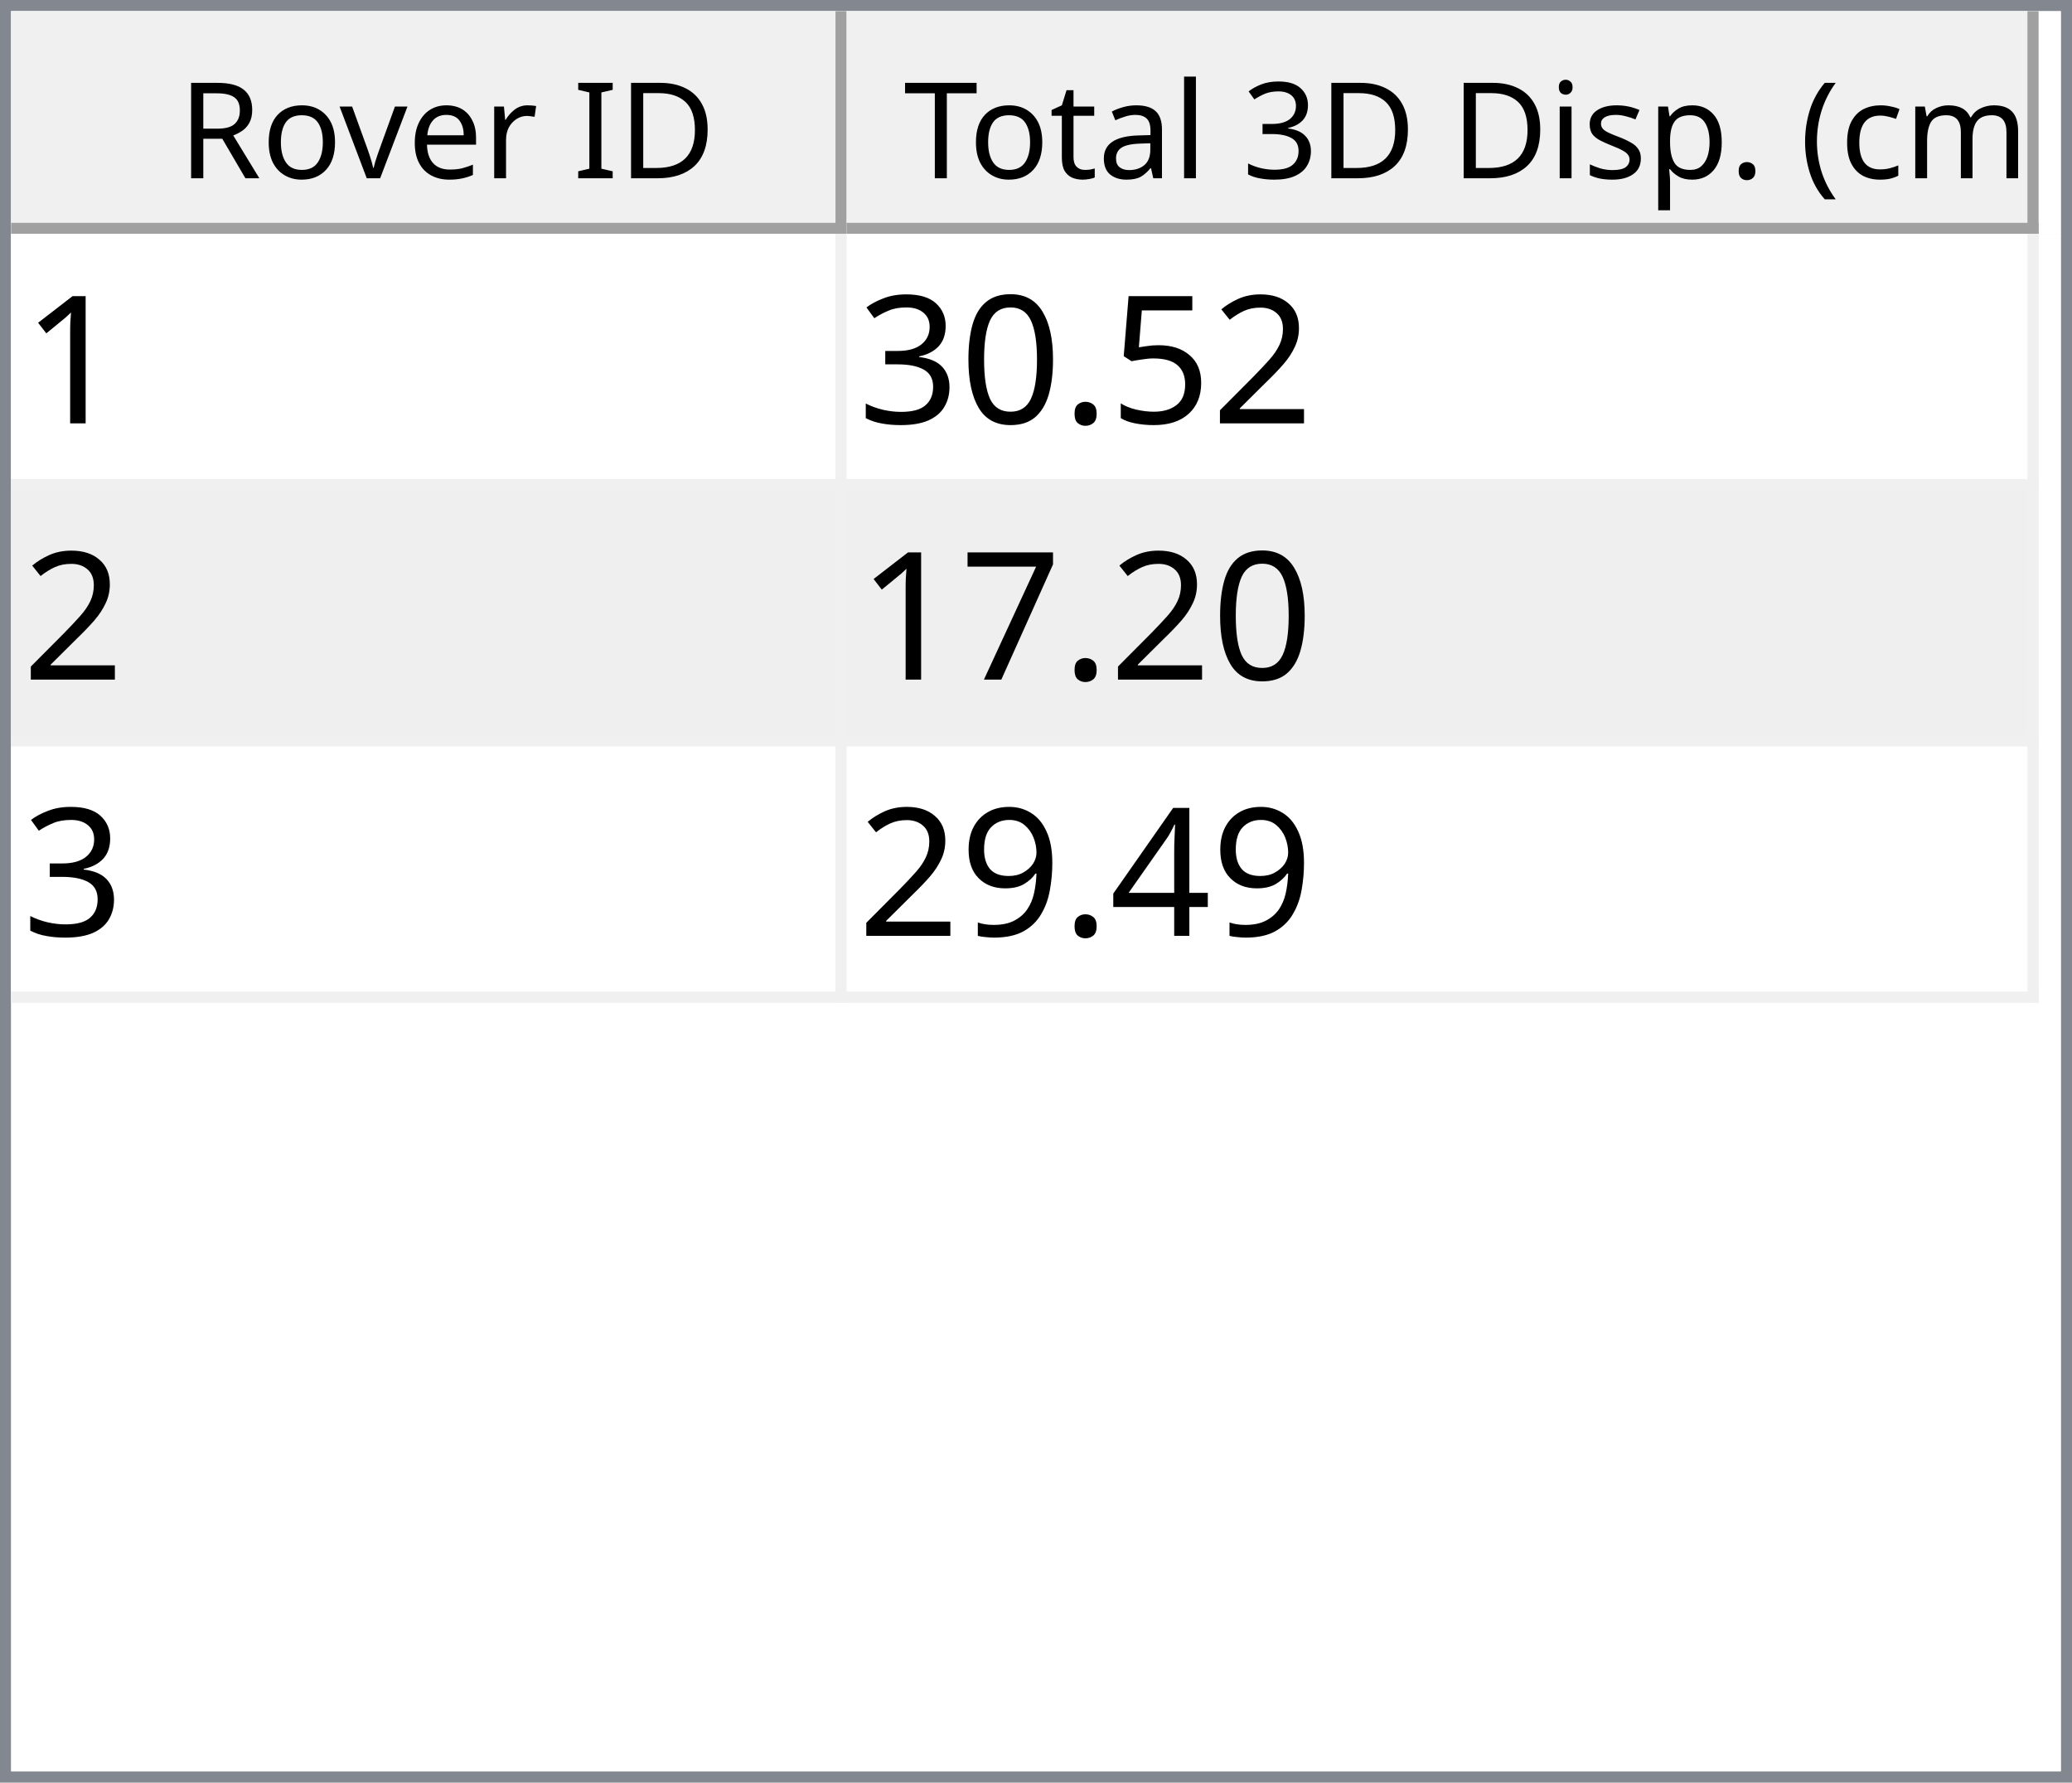
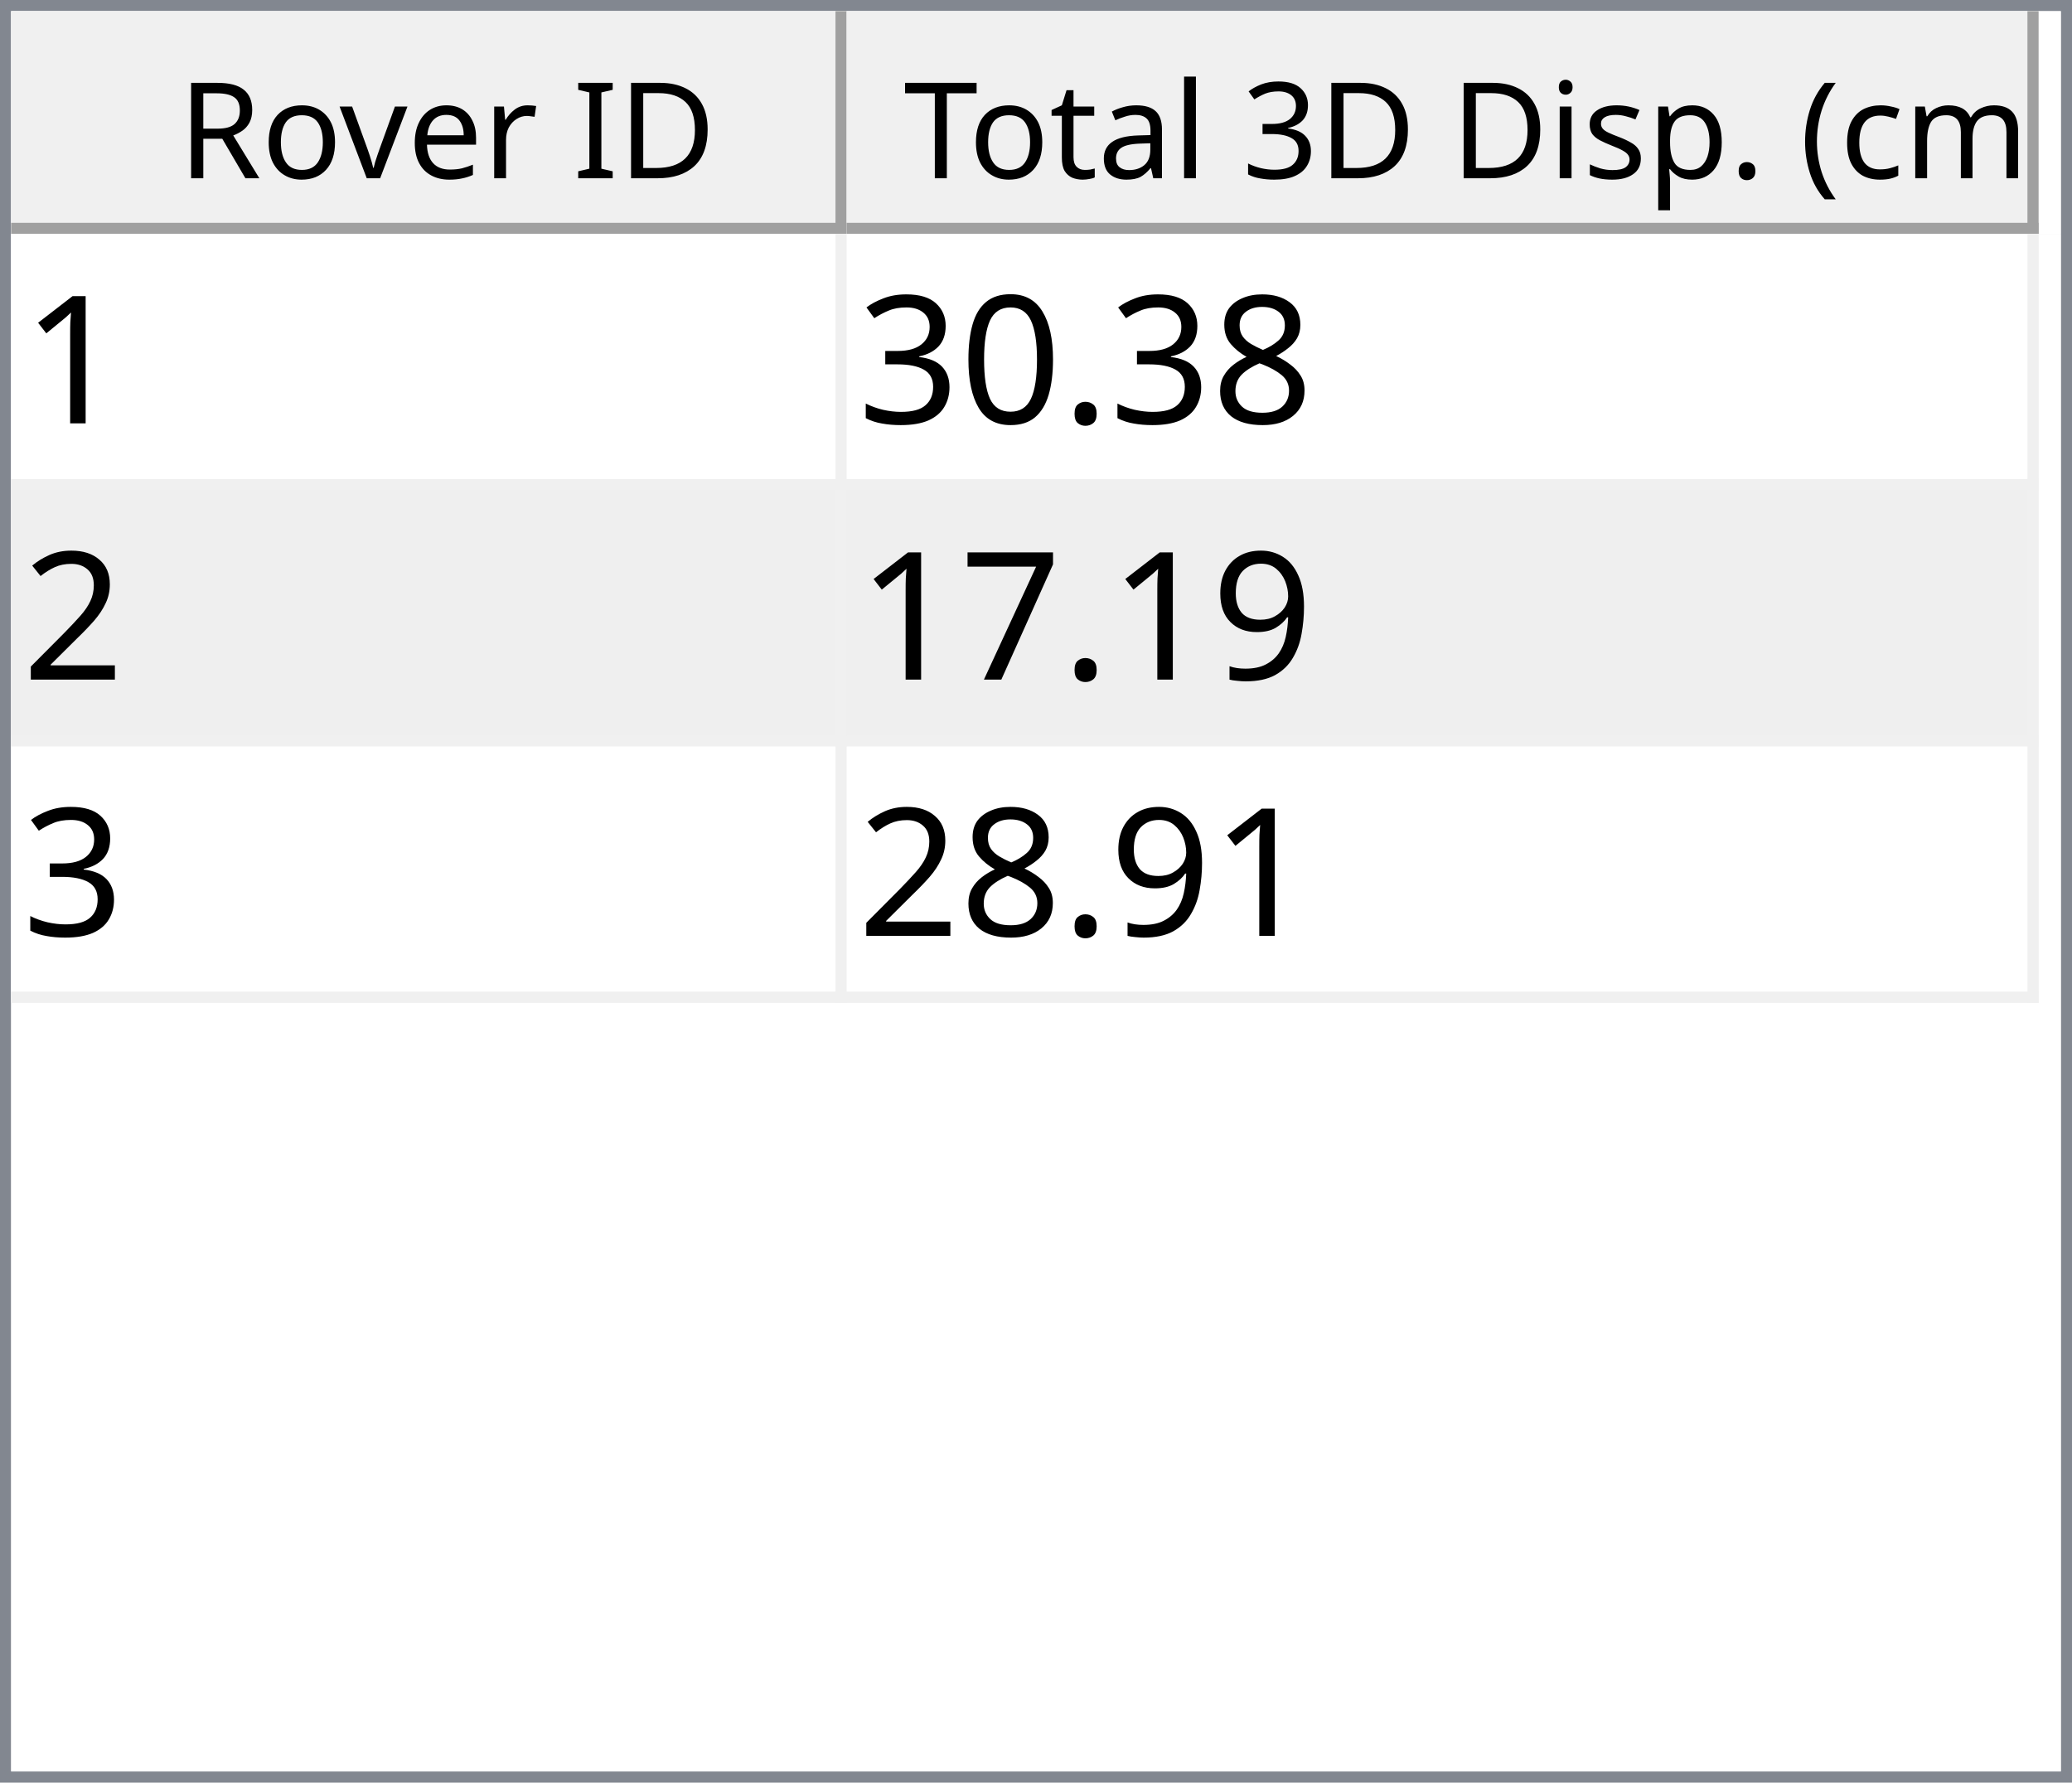
<svg xmlns="http://www.w3.org/2000/svg" style="fill-opacity:1; color-rendering:auto; color-interpolation:auto; text-rendering:auto; stroke:black; stroke-linecap:square; stroke-miterlimit:10; shape-rendering:auto; stroke-opacity:1; fill:black; stroke-dasharray:none; font-weight:normal; stroke-width:1; font-family:'Dialog'; font-style:normal; stroke-linejoin:miter; font-size:12px; stroke-dashoffset:0; image-rendering:auto;" width="186" height="160">
  <defs id="genericDefs" />
  <g>
    <defs id="defs1">
      <clipPath clipPathUnits="userSpaceOnUse" id="clipPath1">
        <path d="M0 0 L186 0 L186 160 L0 160 L0 0 Z" />
      </clipPath>
      <clipPath clipPathUnits="userSpaceOnUse" id="clipPath2">
        <path d="M0 0 L0 160 L186 160 L186 0 Z" />
      </clipPath>
      <clipPath clipPathUnits="userSpaceOnUse" id="clipPath3">
        <path d="M0 0 L0 20 L184 20 L184 0 Z" />
      </clipPath>
      <clipPath clipPathUnits="userSpaceOnUse" id="clipPath4">
        <path d="M0 0 L0 20 L75 20 L75 0 Z" />
      </clipPath>
      <clipPath clipPathUnits="userSpaceOnUse" id="clipPath5">
        <path d="M1 1 L1 19 L74 19 L74 1 Z" />
      </clipPath>
      <clipPath clipPathUnits="userSpaceOnUse" id="clipPath6">
        <path d="M0 0 L0 18 L73 18 L73 0 Z" />
      </clipPath>
      <clipPath clipPathUnits="userSpaceOnUse" id="clipPath7">
        <path d="M-0.5 -0.5 L-0.5 19.5 L74.5 19.5 L74.5 -0.5 Z" />
      </clipPath>
      <clipPath clipPathUnits="userSpaceOnUse" id="clipPath8">
        <path d="M0 0 L0 20 L107 20 L107 0 Z" />
      </clipPath>
      <clipPath clipPathUnits="userSpaceOnUse" id="clipPath9">
        <path d="M1 1 L1 19 L106 19 L106 1 Z" />
      </clipPath>
      <clipPath clipPathUnits="userSpaceOnUse" id="clipPath10">
        <path d="M0 0 L0 18 L105 18 L105 0 Z" />
      </clipPath>
      <clipPath clipPathUnits="userSpaceOnUse" id="clipPath11">
        <path d="M-0.5 -0.5 L-0.5 19.5 L106.5 19.5 L106.5 -0.5 Z" />
      </clipPath>
      <clipPath clipPathUnits="userSpaceOnUse" id="clipPath12">
        <path d="M0 0 L0 138 L184 138 L184 0 Z" />
      </clipPath>
      <clipPath clipPathUnits="userSpaceOnUse" id="clipPath13">
        <path d="M0 0 L0 69 L182 69 L182 0 Z" />
      </clipPath>
      <clipPath clipPathUnits="userSpaceOnUse" id="clipPath14">
        <path d="M-0.5 -0.5 L-0.5 68.5 L181.5 68.5 L181.5 -0.5 Z" />
      </clipPath>
      <clipPath clipPathUnits="userSpaceOnUse" id="clipPath15">
        <path d="M0 0 L0 22 L74 22 L74 0 Z" />
      </clipPath>
      <clipPath clipPathUnits="userSpaceOnUse" id="clipPath16">
        <path d="M0 0 L0 22 L106 22 L106 0 Z" />
      </clipPath>
      <font horiz-adv-x="64.551" id="font1">
        <font-face ascent="107.91" descent="25.098" units-per-em="100" style="font-style:normal; font-family:Segoe UI; font-weight:normal;" />
        <missing-glyph horiz-adv-x="64.551" d="M8.109 0 L8.109 68.266 L56.453 68.266 L56.453 0 L8.109 0 ZM15.328 7.234 L49.219 7.234 L49.219 61.031 L15.328 61.031 L15.328 7.234 Z" />
        <glyph unicode="D" horiz-adv-x="70.117" d="M9.188 0 L9.188 70.016 L28.516 70.016 Q65.531 70.016 65.531 35.891 Q65.531 19.672 55.25 9.836 Q44.969 0 27.734 0 L9.188 0 ZM17.391 62.594 L17.391 7.422 L27.828 7.422 Q41.609 7.422 49.273 14.797 Q56.938 22.172 56.938 35.688 Q56.938 62.594 28.328 62.594 L17.391 62.594 Z" />
        <glyph unicode="I" horiz-adv-x="26.611" d="M17.391 0 L9.188 0 L9.188 70.016 L17.391 70.016 L17.391 0 Z" />
        <glyph unicode=" " horiz-adv-x="27.393" d="" />
        <glyph unicode="r" horiz-adv-x="34.766" d="M34.188 41.891 Q32.078 43.5 28.125 43.5 Q23 43.5 19.555 38.672 Q16.109 33.844 16.109 25.484 L16.109 0 L8.109 0 L8.109 50 L16.109 50 L16.109 39.703 L16.312 39.703 Q18.016 44.969 21.531 47.922 Q25.047 50.875 29.391 50.875 Q32.516 50.875 34.188 50.203 L34.188 41.891 Z" />
        <glyph unicode="e" horiz-adv-x="52.295" d="M48.297 23 L12.984 23 Q13.188 14.656 17.484 10.109 Q21.781 5.562 29.297 5.562 Q37.75 5.562 44.828 11.141 L44.828 3.609 Q38.234 -1.172 27.391 -1.172 Q16.797 -1.172 10.742 5.641 Q4.688 12.453 4.688 24.812 Q4.688 36.469 11.305 43.82 Q17.922 51.172 27.734 51.172 Q37.547 51.172 42.922 44.828 Q48.297 38.484 48.297 27.203 L48.297 23 ZM40.094 29.781 Q40.047 36.719 36.75 40.578 Q33.453 44.438 27.594 44.438 Q21.922 44.438 17.969 40.383 Q14.016 36.328 13.094 29.781 L40.094 29.781 Z" />
        <glyph unicode="v" horiz-adv-x="47.9" d="M47.406 50 L27.484 0 L19.625 0 L0.688 50 L9.469 50 L22.172 13.672 Q23.578 9.672 23.922 6.688 L24.125 6.688 Q24.609 10.453 25.688 13.484 L38.969 50 L47.406 50 Z" />
        <glyph unicode="o" horiz-adv-x="58.594" d="M29 -1.172 Q17.922 -1.172 11.305 5.836 Q4.688 12.844 4.688 24.422 Q4.688 37.016 11.57 44.094 Q18.453 51.172 30.172 51.172 Q41.359 51.172 47.633 44.289 Q53.906 37.406 53.906 25.203 Q53.906 13.234 47.141 6.031 Q40.375 -1.172 29 -1.172 ZM29.594 44.438 Q21.875 44.438 17.383 39.188 Q12.891 33.938 12.891 24.703 Q12.891 15.828 17.43 10.695 Q21.969 5.562 29.594 5.562 Q37.359 5.562 41.531 10.594 Q45.703 15.625 45.703 24.906 Q45.703 34.281 41.531 39.359 Q37.359 44.438 29.594 44.438 Z" />
        <glyph unicode="R" horiz-adv-x="59.814" d="M59.375 0 L49.609 0 L37.891 19.625 Q36.281 22.359 34.766 24.289 Q33.25 26.219 31.664 27.438 Q30.078 28.656 28.25 29.219 Q26.422 29.781 24.125 29.781 L17.391 29.781 L17.391 0 L9.188 0 L9.188 70.016 L30.078 70.016 Q34.672 70.016 38.555 68.867 Q42.438 67.719 45.289 65.375 Q48.141 63.031 49.758 59.547 Q51.375 56.062 51.375 51.375 Q51.375 47.703 50.273 44.656 Q49.172 41.609 47.148 39.211 Q45.125 36.812 42.266 35.133 Q39.406 33.453 35.844 32.516 L35.844 32.328 Q37.594 31.547 38.891 30.547 Q40.188 29.547 41.359 28.18 Q42.531 26.812 43.68 25.078 Q44.828 23.344 46.234 21.047 L59.375 0 ZM17.391 62.594 L17.391 37.203 L28.516 37.203 Q31.594 37.203 34.203 38.133 Q36.812 39.062 38.719 40.797 Q40.625 42.531 41.703 45.047 Q42.781 47.562 42.781 50.688 Q42.781 56.297 39.141 59.445 Q35.5 62.594 28.609 62.594 L17.391 62.594 Z" />
        <glyph unicode=")" horiz-adv-x="30.176" d="M8.297 -15.922 L1.172 -15.922 Q16.406 2.344 16.406 26.812 Q16.406 51.469 1.078 70.016 L8.297 70.016 Q23.531 52.156 23.531 26.703 Q23.531 1.375 8.297 -15.922 Z" />
        <glyph unicode="m" horiz-adv-x="86.133" d="M79.109 0 L71.094 0 L71.094 28.719 Q71.094 37.016 68.531 40.727 Q65.969 44.438 59.906 44.438 Q54.781 44.438 51.195 39.75 Q47.609 35.062 47.609 28.516 L47.609 0 L39.594 0 L39.594 29.688 Q39.594 44.438 28.219 44.438 Q22.953 44.438 19.531 40.016 Q16.109 35.594 16.109 28.516 L16.109 0 L8.109 0 L8.109 50 L16.109 50 L16.109 42.094 L16.312 42.094 Q21.625 51.172 31.844 51.172 Q36.969 51.172 40.773 48.312 Q44.578 45.453 46 40.828 Q51.562 51.172 62.594 51.172 Q79.109 51.172 79.109 30.812 L79.109 0 Z" />
        <glyph unicode="c" horiz-adv-x="46.191" d="M42.188 2.297 Q36.422 -1.172 28.516 -1.172 Q17.828 -1.172 11.258 5.789 Q4.688 12.75 4.688 23.828 Q4.688 36.188 11.766 43.68 Q18.844 51.172 30.672 51.172 Q37.25 51.172 42.281 48.734 L42.281 40.531 Q36.719 44.438 30.375 44.438 Q22.703 44.438 17.797 38.945 Q12.891 33.453 12.891 24.516 Q12.891 15.719 17.508 10.641 Q22.125 5.562 29.891 5.562 Q36.422 5.562 42.188 9.906 L42.188 2.297 Z" />
        <glyph unicode="(" horiz-adv-x="30.176" d="M29.109 -15.922 L21.969 -15.922 Q6.844 1.375 6.844 26.703 Q6.844 52.156 21.969 70.016 L29.203 70.016 Q13.875 51.469 13.875 26.812 Q13.875 2.344 29.109 -15.922 Z" />
        <glyph unicode="." horiz-adv-x="21.68" d="M10.891 -1.078 Q8.641 -1.078 7.055 0.539 Q5.469 2.156 5.469 4.391 Q5.469 6.641 7.055 8.273 Q8.641 9.906 10.891 9.906 Q13.188 9.906 14.797 8.273 Q16.406 6.641 16.406 4.391 Q16.406 2.156 14.797 0.539 Q13.188 -1.078 10.891 -1.078 Z" />
        <glyph unicode="p" horiz-adv-x="58.789" d="M16.312 7.234 L16.109 7.234 L16.109 -23 L8.109 -23 L8.109 50 L16.109 50 L16.109 41.219 L16.312 41.219 Q22.219 51.172 33.594 51.172 Q43.266 51.172 48.688 44.461 Q54.109 37.75 54.109 26.469 Q54.109 13.922 48 6.375 Q41.891 -1.172 31.297 -1.172 Q21.578 -1.172 16.312 7.234 ZM16.109 27.391 L16.109 20.406 Q16.109 14.203 20.141 9.883 Q24.172 5.562 30.375 5.562 Q37.641 5.562 41.773 11.133 Q45.906 16.703 45.906 26.609 Q45.906 34.969 42.047 39.703 Q38.188 44.438 31.594 44.438 Q24.609 44.438 20.359 39.578 Q16.109 34.719 16.109 27.391 Z" />
        <glyph unicode="s" horiz-adv-x="42.432" d="M5.078 1.812 L5.078 10.406 Q11.625 5.562 19.484 5.562 Q30.031 5.562 30.031 12.594 Q30.031 14.594 29.125 15.992 Q28.219 17.391 26.68 18.461 Q25.141 19.531 23.07 20.383 Q21 21.234 18.609 22.172 Q15.281 23.484 12.766 24.828 Q10.25 26.172 8.57 27.859 Q6.891 29.547 6.031 31.695 Q5.172 33.844 5.172 36.719 Q5.172 40.234 6.789 42.945 Q8.406 45.656 11.086 47.484 Q13.766 49.312 17.211 50.242 Q20.656 51.172 24.312 51.172 Q30.812 51.172 35.938 48.922 L35.938 40.828 Q30.422 44.438 23.25 44.438 Q21 44.438 19.195 43.922 Q17.391 43.406 16.094 42.477 Q14.797 41.547 14.086 40.258 Q13.375 38.969 13.375 37.406 Q13.375 35.453 14.086 34.133 Q14.797 32.812 16.164 31.789 Q17.531 30.766 19.484 29.938 Q21.438 29.109 23.922 28.125 Q27.25 26.859 29.883 25.516 Q32.516 24.172 34.375 22.484 Q36.234 20.797 37.234 18.602 Q38.234 16.406 38.234 13.375 Q38.234 9.672 36.602 6.938 Q34.969 4.203 32.234 2.398 Q29.5 0.594 25.93 -0.289 Q22.359 -1.172 18.453 -1.172 Q10.75 -1.172 5.078 1.812 Z" />
        <glyph unicode="i" horiz-adv-x="24.219" d="M12.203 62.703 Q10.062 62.703 8.547 64.164 Q7.031 65.625 7.031 67.875 Q7.031 70.125 8.547 71.609 Q10.062 73.094 12.203 73.094 Q14.406 73.094 15.945 71.609 Q17.484 70.125 17.484 67.875 Q17.484 65.719 15.945 64.211 Q14.406 62.703 12.203 62.703 ZM16.109 0 L8.109 0 L8.109 50 L16.109 50 L16.109 0 Z" />
        <glyph unicode="3" horiz-adv-x="53.906" d="M46.531 19.828 Q46.531 15.094 44.75 11.211 Q42.969 7.328 39.719 4.57 Q36.469 1.812 31.93 0.297 Q27.391 -1.219 21.922 -1.219 Q11.922 -1.219 6 2.594 L6 11.188 Q13.094 5.609 22.219 5.609 Q25.875 5.609 28.828 6.539 Q31.781 7.469 33.906 9.227 Q36.031 10.984 37.18 13.477 Q38.328 15.969 38.328 19.094 Q38.328 32.812 18.797 32.812 L12.984 32.812 L12.984 39.594 L18.5 39.594 Q35.797 39.594 35.797 52.484 Q35.797 64.406 22.609 64.406 Q15.188 64.406 8.688 59.422 L8.688 67.188 Q15.375 71.188 24.609 71.188 Q29 71.188 32.57 69.969 Q36.141 68.75 38.68 66.555 Q41.219 64.359 42.609 61.281 Q44 58.203 44 54.5 Q44 40.672 30.031 36.719 L30.031 36.531 Q33.594 36.141 36.625 34.797 Q39.656 33.453 41.852 31.305 Q44.047 29.156 45.289 26.25 Q46.531 23.344 46.531 19.828 Z" />
        <glyph unicode="l" horiz-adv-x="24.219" d="M16.109 0 L8.109 0 L8.109 74.031 L16.109 74.031 L16.109 0 Z" />
        <glyph unicode="a" horiz-adv-x="50.879" d="M43.891 0 L35.891 0 L35.891 7.812 L35.688 7.812 Q30.469 -1.172 20.312 -1.172 Q12.844 -1.172 8.617 2.781 Q4.391 6.734 4.391 13.281 Q4.391 27.297 20.906 29.594 L35.891 31.688 Q35.891 44.438 25.594 44.438 Q16.547 44.438 9.281 38.281 L9.281 46.484 Q16.656 51.172 26.266 51.172 Q43.891 51.172 43.891 32.516 L43.891 0 ZM35.891 25.297 L23.828 23.641 Q18.266 22.859 15.43 20.875 Q12.594 18.891 12.594 13.875 Q12.594 10.203 15.211 7.883 Q17.828 5.562 22.172 5.562 Q28.125 5.562 32.008 9.742 Q35.891 13.922 35.891 20.312 L35.891 25.297 Z" />
        <glyph unicode="t" horiz-adv-x="33.887" d="M31.297 0.484 Q28.469 -1.078 23.828 -1.078 Q10.688 -1.078 10.688 13.578 L10.688 43.172 L2.094 43.172 L2.094 50 L10.688 50 L10.688 62.203 L18.703 64.797 L18.703 50 L31.297 50 L31.297 43.172 L18.703 43.172 L18.703 14.984 Q18.703 9.969 20.414 7.82 Q22.125 5.672 26.078 5.672 Q29.109 5.672 31.297 7.328 L31.297 0.484 Z" />
        <glyph unicode="T" horiz-adv-x="52.393" d="M50.594 62.594 L30.375 62.594 L30.375 0 L22.172 0 L22.172 62.594 L2 62.594 L2 70.016 L50.594 70.016 L50.594 62.594 Z" />
      </font>
      <font horiz-adv-x="75.0" id="font2">
        <font-face ascent="100.537" descent="21.973" units-per-em="100" style="font-style:normal; font-family:sans-serif; font-weight:normal;" />
        <missing-glyph horiz-adv-x="75.0" d="M12.5 0 L12.5 62.5 L62.5 62.5 L62.5 0 L12.5 0 ZM14.062 1.562 L60.938 1.562 L60.938 60.938 L14.062 60.938 L14.062 1.562 Z" />
        <glyph unicode="1" horiz-adv-x="55.615" d="M37.25 0 L28.469 0 L28.469 56 Q25.297 52.984 20.141 49.953 Q14.984 46.922 10.891 45.406 L10.891 53.906 Q18.266 57.375 23.781 62.305 Q29.297 67.234 31.594 71.875 L37.25 71.875 L37.25 0 Z" />
-         <glyph unicode="2" horiz-adv-x="55.615" d="M50.344 8.453 L50.344 0 L3.031 0 Q2.938 3.172 4.047 6.109 Q5.859 10.938 9.836 15.625 Q13.812 20.312 21.344 26.469 Q33.016 36.031 37.117 41.625 Q41.219 47.219 41.219 52.203 Q41.219 57.422 37.477 61.008 Q33.734 64.594 27.734 64.594 Q21.391 64.594 17.578 60.789 Q13.766 56.984 13.719 50.25 L4.688 51.172 Q5.609 61.281 11.664 66.578 Q17.719 71.875 27.938 71.875 Q38.234 71.875 44.242 66.164 Q50.25 60.453 50.25 52 Q50.25 47.703 48.492 43.555 Q46.734 39.406 42.656 34.812 Q38.578 30.219 29.109 22.219 Q21.188 15.578 18.945 13.211 Q16.703 10.844 15.234 8.453 L50.344 8.453 Z" />
-         <glyph unicode="5" horiz-adv-x="55.615" d="M4.156 18.75 L13.375 19.531 Q14.406 12.797 18.141 9.398 Q21.875 6 27.156 6 Q33.5 6 37.891 10.789 Q42.281 15.578 42.281 23.484 Q42.281 31 38.062 35.352 Q33.844 39.703 27 39.703 Q22.75 39.703 19.336 37.773 Q15.922 35.844 13.969 32.766 L5.719 33.844 L12.641 70.609 L48.25 70.609 L48.25 62.203 L19.672 62.203 L15.828 42.969 Q22.266 47.469 29.344 47.469 Q38.719 47.469 45.164 40.969 Q51.609 34.469 51.609 24.266 Q51.609 14.547 45.953 7.469 Q39.062 -1.219 27.156 -1.219 Q17.391 -1.219 11.211 4.25 Q5.031 9.719 4.156 18.75 Z" />
+         <glyph unicode="8" horiz-adv-x="55.615" d="M17.672 38.812 Q12.203 40.828 9.57 44.539 Q6.938 48.25 6.938 53.422 Q6.938 61.234 12.555 66.555 Q18.172 71.875 27.484 71.875 Q36.859 71.875 42.578 66.43 Q48.297 60.984 48.297 53.172 Q48.297 48.188 45.68 44.508 Q43.062 40.828 37.75 38.812 Q44.344 36.672 47.781 31.883 Q51.219 27.094 51.219 20.453 Q51.219 11.281 44.727 5.031 Q38.234 -1.219 27.641 -1.219 Q17.047 -1.219 10.547 5.055 Q4.047 11.328 4.047 20.703 Q4.047 27.688 7.594 32.398 Q11.141 37.109 17.672 38.812 ZM15.922 53.719 Q15.922 48.641 19.195 45.414 Q22.469 42.188 27.688 42.188 Q32.766 42.188 36.016 45.383 Q39.266 48.578 39.266 53.219 Q39.266 58.062 35.914 61.359 Q32.562 64.656 27.594 64.656 Q22.562 64.656 19.242 61.43 Q15.922 58.203 15.922 53.719 ZM13.094 20.656 Q13.094 16.891 14.875 13.375 Q16.656 9.859 20.172 7.93 Q23.688 6 27.734 6 Q34.031 6 38.133 10.055 Q42.234 14.109 42.234 20.359 Q42.234 26.703 38.016 30.859 Q33.797 35.016 27.438 35.016 Q21.234 35.016 17.164 30.914 Q13.094 26.812 13.094 20.656 Z" />
        <glyph unicode="." horiz-adv-x="27.783" d="M9.078 0 L9.078 10.016 L19.094 10.016 L19.094 0 L9.078 0 Z" />
        <glyph unicode="0" horiz-adv-x="55.615" d="M4.156 35.297 Q4.156 48 6.766 55.742 Q9.375 63.484 14.523 67.68 Q19.672 71.875 27.484 71.875 Q33.25 71.875 37.594 69.555 Q41.938 67.234 44.773 62.867 Q47.609 58.5 49.219 52.227 Q50.828 45.953 50.828 35.297 Q50.828 22.703 48.242 14.969 Q45.656 7.234 40.508 3.008 Q35.359 -1.219 27.484 -1.219 Q17.141 -1.219 11.234 6.203 Q4.156 15.141 4.156 35.297 ZM13.188 35.297 Q13.188 17.672 17.312 11.836 Q21.438 6 27.484 6 Q33.547 6 37.672 11.859 Q41.797 17.719 41.797 35.297 Q41.797 52.984 37.672 58.789 Q33.547 64.594 27.391 64.594 Q21.344 64.594 17.719 59.469 Q13.188 52.938 13.188 35.297 Z" />
        <glyph unicode="3" horiz-adv-x="55.615" d="M4.203 18.891 L12.984 20.062 Q14.5 12.594 18.141 9.297 Q21.781 6 27 6 Q33.203 6 37.477 10.297 Q41.75 14.594 41.75 20.953 Q41.75 27 37.797 30.93 Q33.844 34.859 27.734 34.859 Q25.25 34.859 21.531 33.891 L22.516 41.609 Q23.391 41.5 23.922 41.5 Q29.547 41.5 34.039 44.43 Q38.531 47.359 38.531 53.469 Q38.531 58.297 35.258 61.477 Q31.984 64.656 26.812 64.656 Q21.688 64.656 18.266 61.43 Q14.844 58.203 13.875 51.766 L5.078 53.328 Q6.688 62.156 12.398 67.016 Q18.109 71.875 26.609 71.875 Q32.469 71.875 37.398 69.359 Q42.328 66.844 44.945 62.5 Q47.562 58.156 47.562 53.266 Q47.562 48.641 45.07 44.828 Q42.578 41.016 37.703 38.766 Q44.047 37.312 47.562 32.695 Q51.078 28.078 51.078 21.141 Q51.078 11.766 44.242 5.25 Q37.406 -1.266 26.953 -1.266 Q17.531 -1.266 11.305 4.352 Q5.078 9.969 4.203 18.891 Z" />
+         <glyph unicode="2" horiz-adv-x="55.615" d="M50.344 8.453 L50.344 0 L3.031 0 Q2.938 3.172 4.047 6.109 Q5.859 10.938 9.836 15.625 Q13.812 20.312 21.344 26.469 Q33.016 36.031 37.117 41.625 Q41.219 47.219 41.219 52.203 Q41.219 57.422 37.477 61.008 Q33.734 64.594 27.734 64.594 Q21.391 64.594 17.578 60.789 Q13.766 56.984 13.719 50.25 L4.688 51.172 Q5.609 61.281 11.664 66.578 Q17.719 71.875 27.938 71.875 Q38.234 71.875 44.242 66.164 Q50.25 60.453 50.25 52 Q50.25 47.703 48.492 43.555 Q46.734 39.406 42.656 34.812 Q38.578 30.219 29.109 22.219 Q21.188 15.578 18.945 13.211 Q16.703 10.844 15.234 8.453 L50.344 8.453 Z" />
+         <glyph unicode="9" horiz-adv-x="55.615" d="M5.469 16.547 L13.922 17.328 Q14.984 11.375 18.016 8.688 Q21.047 6 25.781 6 Q29.828 6 32.883 7.859 Q35.938 9.719 37.891 12.82 Q39.844 15.922 41.164 21.195 Q42.484 26.469 42.484 31.938 Q42.484 32.516 42.438 33.688 Q39.797 29.5 35.234 26.883 Q30.672 24.266 25.344 24.266 Q16.453 24.266 10.305 30.711 Q4.156 37.156 4.156 47.703 Q4.156 58.594 10.578 65.234 Q17 71.875 26.656 71.875 Q33.641 71.875 39.43 68.117 Q45.219 64.359 48.219 57.398 Q51.219 50.438 51.219 37.25 Q51.219 23.531 48.242 15.406 Q45.266 7.281 39.383 3.031 Q33.5 -1.219 25.594 -1.219 Q17.188 -1.219 11.867 3.445 Q6.547 8.109 5.469 16.547 ZM41.453 48.141 Q41.453 55.719 37.43 60.156 Q33.406 64.594 27.734 64.594 Q21.875 64.594 17.531 59.812 Q13.188 55.031 13.188 47.406 Q13.188 40.578 17.312 36.305 Q21.438 32.031 27.484 32.031 Q33.594 32.031 37.523 36.305 Q41.453 40.578 41.453 48.141 Z" />
        <glyph unicode="7" horiz-adv-x="55.615" d="M4.734 62.203 L4.734 70.656 L51.078 70.656 L51.078 63.812 Q44.234 56.547 37.523 44.484 Q30.812 32.422 27.156 19.672 Q24.516 10.688 23.781 0 L14.75 0 Q14.891 8.453 18.062 20.414 Q21.234 32.375 27.172 43.484 Q33.109 54.594 39.797 62.203 L4.734 62.203 Z" />
-         <glyph unicode="4" horiz-adv-x="55.615" d="M32.328 0 L32.328 17.141 L1.266 17.141 L1.266 25.203 L33.938 71.578 L41.109 71.578 L41.109 25.203 L50.781 25.203 L50.781 17.141 L41.109 17.141 L41.109 0 L32.328 0 ZM32.328 25.203 L32.328 57.469 L9.906 25.203 L32.328 25.203 Z" />
-         <glyph unicode="9" horiz-adv-x="55.615" d="M5.469 16.547 L13.922 17.328 Q14.984 11.375 18.016 8.688 Q21.047 6 25.781 6 Q29.828 6 32.883 7.859 Q35.938 9.719 37.891 12.82 Q39.844 15.922 41.164 21.195 Q42.484 26.469 42.484 31.938 Q42.484 32.516 42.438 33.688 Q39.797 29.5 35.234 26.883 Q30.672 24.266 25.344 24.266 Q16.453 24.266 10.305 30.711 Q4.156 37.156 4.156 47.703 Q4.156 58.594 10.578 65.234 Q17 71.875 26.656 71.875 Q33.641 71.875 39.43 68.117 Q45.219 64.359 48.219 57.398 Q51.219 50.438 51.219 37.25 Q51.219 23.531 48.242 15.406 Q45.266 7.281 39.383 3.031 Q33.5 -1.219 25.594 -1.219 Q17.188 -1.219 11.867 3.445 Q6.547 8.109 5.469 16.547 ZM41.453 48.141 Q41.453 55.719 37.43 60.156 Q33.406 64.594 27.734 64.594 Q21.875 64.594 17.531 59.812 Q13.188 55.031 13.188 47.406 Q13.188 40.578 17.312 36.305 Q21.438 32.031 27.484 32.031 Q33.594 32.031 37.523 36.305 Q41.453 40.578 41.453 48.141 Z" />
      </font>
    </defs>
    <g style="fill:white; stroke:white;">
      <rect x="0" y="0" width="186" style="clip-path:url(#clipPath1); stroke:none;" height="160" />
    </g>
    <g style="fill:white; text-rendering:optimizeSpeed; color-rendering:optimizeSpeed; image-rendering:optimizeSpeed; shape-rendering:crispEdges; stroke:white; color-interpolation:sRGB;">
      <rect x="0" width="186" height="160" y="0" style="stroke:none;" />
      <path style="stroke:none;" d="M0 160 L186 160 L186 0 L0 0 Z" />
    </g>
    <g style="fill:rgb(240,240,240); font-family:'Segoe UI'; stroke:rgb(240,240,240);">
      <rect x="0" y="0" width="186" style="clip-path:url(#clipPath2); stroke:none;" height="160" />
    </g>
    <g style="fill:rgb(130,135,144); font-family:'Segoe UI'; stroke:rgb(130,135,144);">
      <path d="M0 0 L186 0 L186 160 L0 160 L0 0 ZM1 1 L185 1 L185 159 L1 159 L1 1 Z" style="fill-rule:evenodd; clip-path:url(#clipPath2); stroke:none;" />
    </g>
    <g style="fill:white; font-family:'Segoe UI'; stroke:white;" transform="translate(1,1)">
      <rect x="0" y="0" width="184" style="clip-path:url(#clipPath3); stroke:none;" height="20" />
    </g>
    <g style="fill:rgb(240,240,240); font-family:'Segoe UI'; stroke:rgb(240,240,240);" transform="translate(1,1)">
      <rect x="0" y="0" width="75" style="clip-path:url(#clipPath4); stroke:none;" height="20" />
    </g>
    <g style="font-family:'Segoe UI';" transform="translate(2,2)">
      <text x="14" xml:space="preserve" y="14" style="clip-path:url(#clipPath6); stroke:none;">Rover ID</text>
    </g>
    <g style="fill:rgb(160,160,160); font-family:'Segoe UI'; stroke:rgb(160,160,160); stroke-linejoin:bevel;" transform="translate(1.5,1.5)">
      <line x1="74" x2="74" y1="0" style="fill:none; clip-path:url(#clipPath7);" y2="19" />
    </g>
    <g style="fill:rgb(160,160,160); font-family:'Segoe UI'; stroke:rgb(160,160,160); stroke-linejoin:bevel;" transform="matrix(1,0,0,1,1,1) translate(0.5,0.5)">
      <line x1="0" x2="74" y1="19" style="fill:none; clip-path:url(#clipPath7);" y2="19" />
    </g>
    <g style="fill:rgb(240,240,240); font-family:'Segoe UI'; stroke:rgb(240,240,240);" transform="translate(76,1)">
      <rect x="0" y="0" width="107" style="clip-path:url(#clipPath8); stroke:none;" height="20" />
    </g>
    <g style="font-family:'Segoe UI';" transform="translate(77,2)">
      <text x="1" xml:space="preserve" y="14" style="clip-path:url(#clipPath10); stroke:none;"> Total 3D Disp. (cm)</text>
    </g>
    <g style="fill:rgb(160,160,160); font-family:'Segoe UI'; stroke:rgb(160,160,160); stroke-linejoin:bevel;" transform="translate(76.5,1.5)">
      <line x1="106" x2="106" y1="0" style="fill:none; clip-path:url(#clipPath11);" y2="19" />
    </g>
    <g style="fill:rgb(160,160,160); font-family:'Segoe UI'; stroke:rgb(160,160,160); stroke-linejoin:bevel;" transform="matrix(1,0,0,1,76,1) translate(0.5,0.5)">
      <line x1="0" x2="106" y1="19" style="fill:none; clip-path:url(#clipPath11);" y2="19" />
    </g>
    <g style="fill:white; font-family:'Segoe UI'; stroke:white;" transform="translate(1,21)">
      <rect x="0" y="0" width="184" style="clip-path:url(#clipPath12); stroke:none;" height="138" />
    </g>
    <g style="fill:rgb(240,240,240); font-size:16px; font-family:sans-serif; stroke:rgb(240,240,240);" transform="translate(1,21)">
      <rect x="0" y="0" width="182" style="clip-path:url(#clipPath13); stroke:none;" height="69" />
      <line transform="translate(0.5,0.5)" x1="0" x2="181" y1="22" style="clip-path:url(#clipPath14); fill:none; stroke-linejoin:bevel;" y2="22" />
    </g>
    <g transform="matrix(1,0,0,1,1,21) translate(0.5,0.5)" style="fill:rgb(240,240,240); font-size:16px; font-family:sans-serif; stroke:rgb(240,240,240); stroke-linejoin:bevel;">
      <line x1="0" x2="181" y1="45" style="fill:none; clip-path:url(#clipPath14);" y2="45" />
    </g>
    <g transform="matrix(1,0,0,1,1,21) translate(0.5,0.5)" style="fill:rgb(240,240,240); font-size:16px; font-family:sans-serif; stroke:rgb(240,240,240); stroke-linejoin:bevel;">
      <line x1="0" x2="181" y1="68" style="fill:none; clip-path:url(#clipPath14);" y2="68" />
    </g>
    <g transform="matrix(1,0,0,1,1,21) translate(0.5,0.5)" style="fill:rgb(240,240,240); font-size:16px; font-family:sans-serif; stroke:rgb(240,240,240); stroke-linejoin:bevel;">
      <line x1="74" x2="74" y1="0" style="fill:none; clip-path:url(#clipPath14);" y2="68" />
    </g>
    <g transform="matrix(1,0,0,1,1,21) translate(0.5,0.5)" style="fill:rgb(240,240,240); font-size:16px; font-family:sans-serif; stroke:rgb(240,240,240); stroke-linejoin:bevel;">
      <line x1="181" x2="181" y1="0" style="fill:none; clip-path:url(#clipPath14);" y2="68" />
    </g>
    <g style="fill:white; font-size:16px; font-family:sans-serif; stroke:white;" transform="matrix(1,0,0,1,1,21)">
      <rect x="0" y="0" width="74" style="clip-path:url(#clipPath15); stroke:none;" height="22" />
      <text x="1" y="17" style="fill:black; clip-path:url(#clipPath15); stroke:none;" xml:space="preserve">1</text>
    </g>
    <g style="fill:white; font-size:16px; font-family:sans-serif; stroke:white;" transform="matrix(1,0,0,1,1,21) translate(75,0)">
      <rect x="0" y="0" width="106" style="clip-path:url(#clipPath16); stroke:none;" height="22" />
-       <text x="1" y="17" style="fill:black; clip-path:url(#clipPath16); stroke:none;" xml:space="preserve">30.52</text>
+       <text x="1" y="17" style="fill:black; clip-path:url(#clipPath16); stroke:none;" xml:space="preserve">30.38</text>
    </g>
    <g style="fill:rgb(239,239,239); font-size:16px; font-family:sans-serif; stroke:rgb(239,239,239);" transform="matrix(1,0,0,1,1,21) translate(0,23)">
      <rect x="0" y="0" width="74" style="clip-path:url(#clipPath15); stroke:none;" height="22" />
      <text x="1" y="17" style="fill:black; clip-path:url(#clipPath15); stroke:none;" xml:space="preserve">2</text>
    </g>
    <g style="fill:rgb(239,239,239); font-size:16px; font-family:sans-serif; stroke:rgb(239,239,239);" transform="matrix(1,0,0,1,1,21) translate(75,23)">
      <rect x="0" y="0" width="106" style="clip-path:url(#clipPath16); stroke:none;" height="22" />
-       <text x="1" y="17" style="fill:black; clip-path:url(#clipPath16); stroke:none;" xml:space="preserve">17.20</text>
+       <text x="1" y="17" style="fill:black; clip-path:url(#clipPath16); stroke:none;" xml:space="preserve">17.19</text>
    </g>
    <g style="fill:white; font-size:16px; font-family:sans-serif; stroke:white;" transform="matrix(1,0,0,1,1,21) translate(0,46)">
      <rect x="0" y="0" width="74" style="clip-path:url(#clipPath15); stroke:none;" height="22" />
      <text x="1" y="17" style="fill:black; clip-path:url(#clipPath15); stroke:none;" xml:space="preserve">3</text>
    </g>
    <g style="fill:white; font-size:16px; font-family:sans-serif; stroke:white;" transform="matrix(1,0,0,1,1,21) translate(75,46)">
      <rect x="0" y="0" width="106" style="clip-path:url(#clipPath16); stroke:none;" height="22" />
-       <text x="1" y="17" style="fill:black; clip-path:url(#clipPath16); stroke:none;" xml:space="preserve">29.49</text>
+       <text x="1" y="17" style="fill:black; clip-path:url(#clipPath16); stroke:none;" xml:space="preserve">28.91</text>
    </g>
  </g>
</svg>
